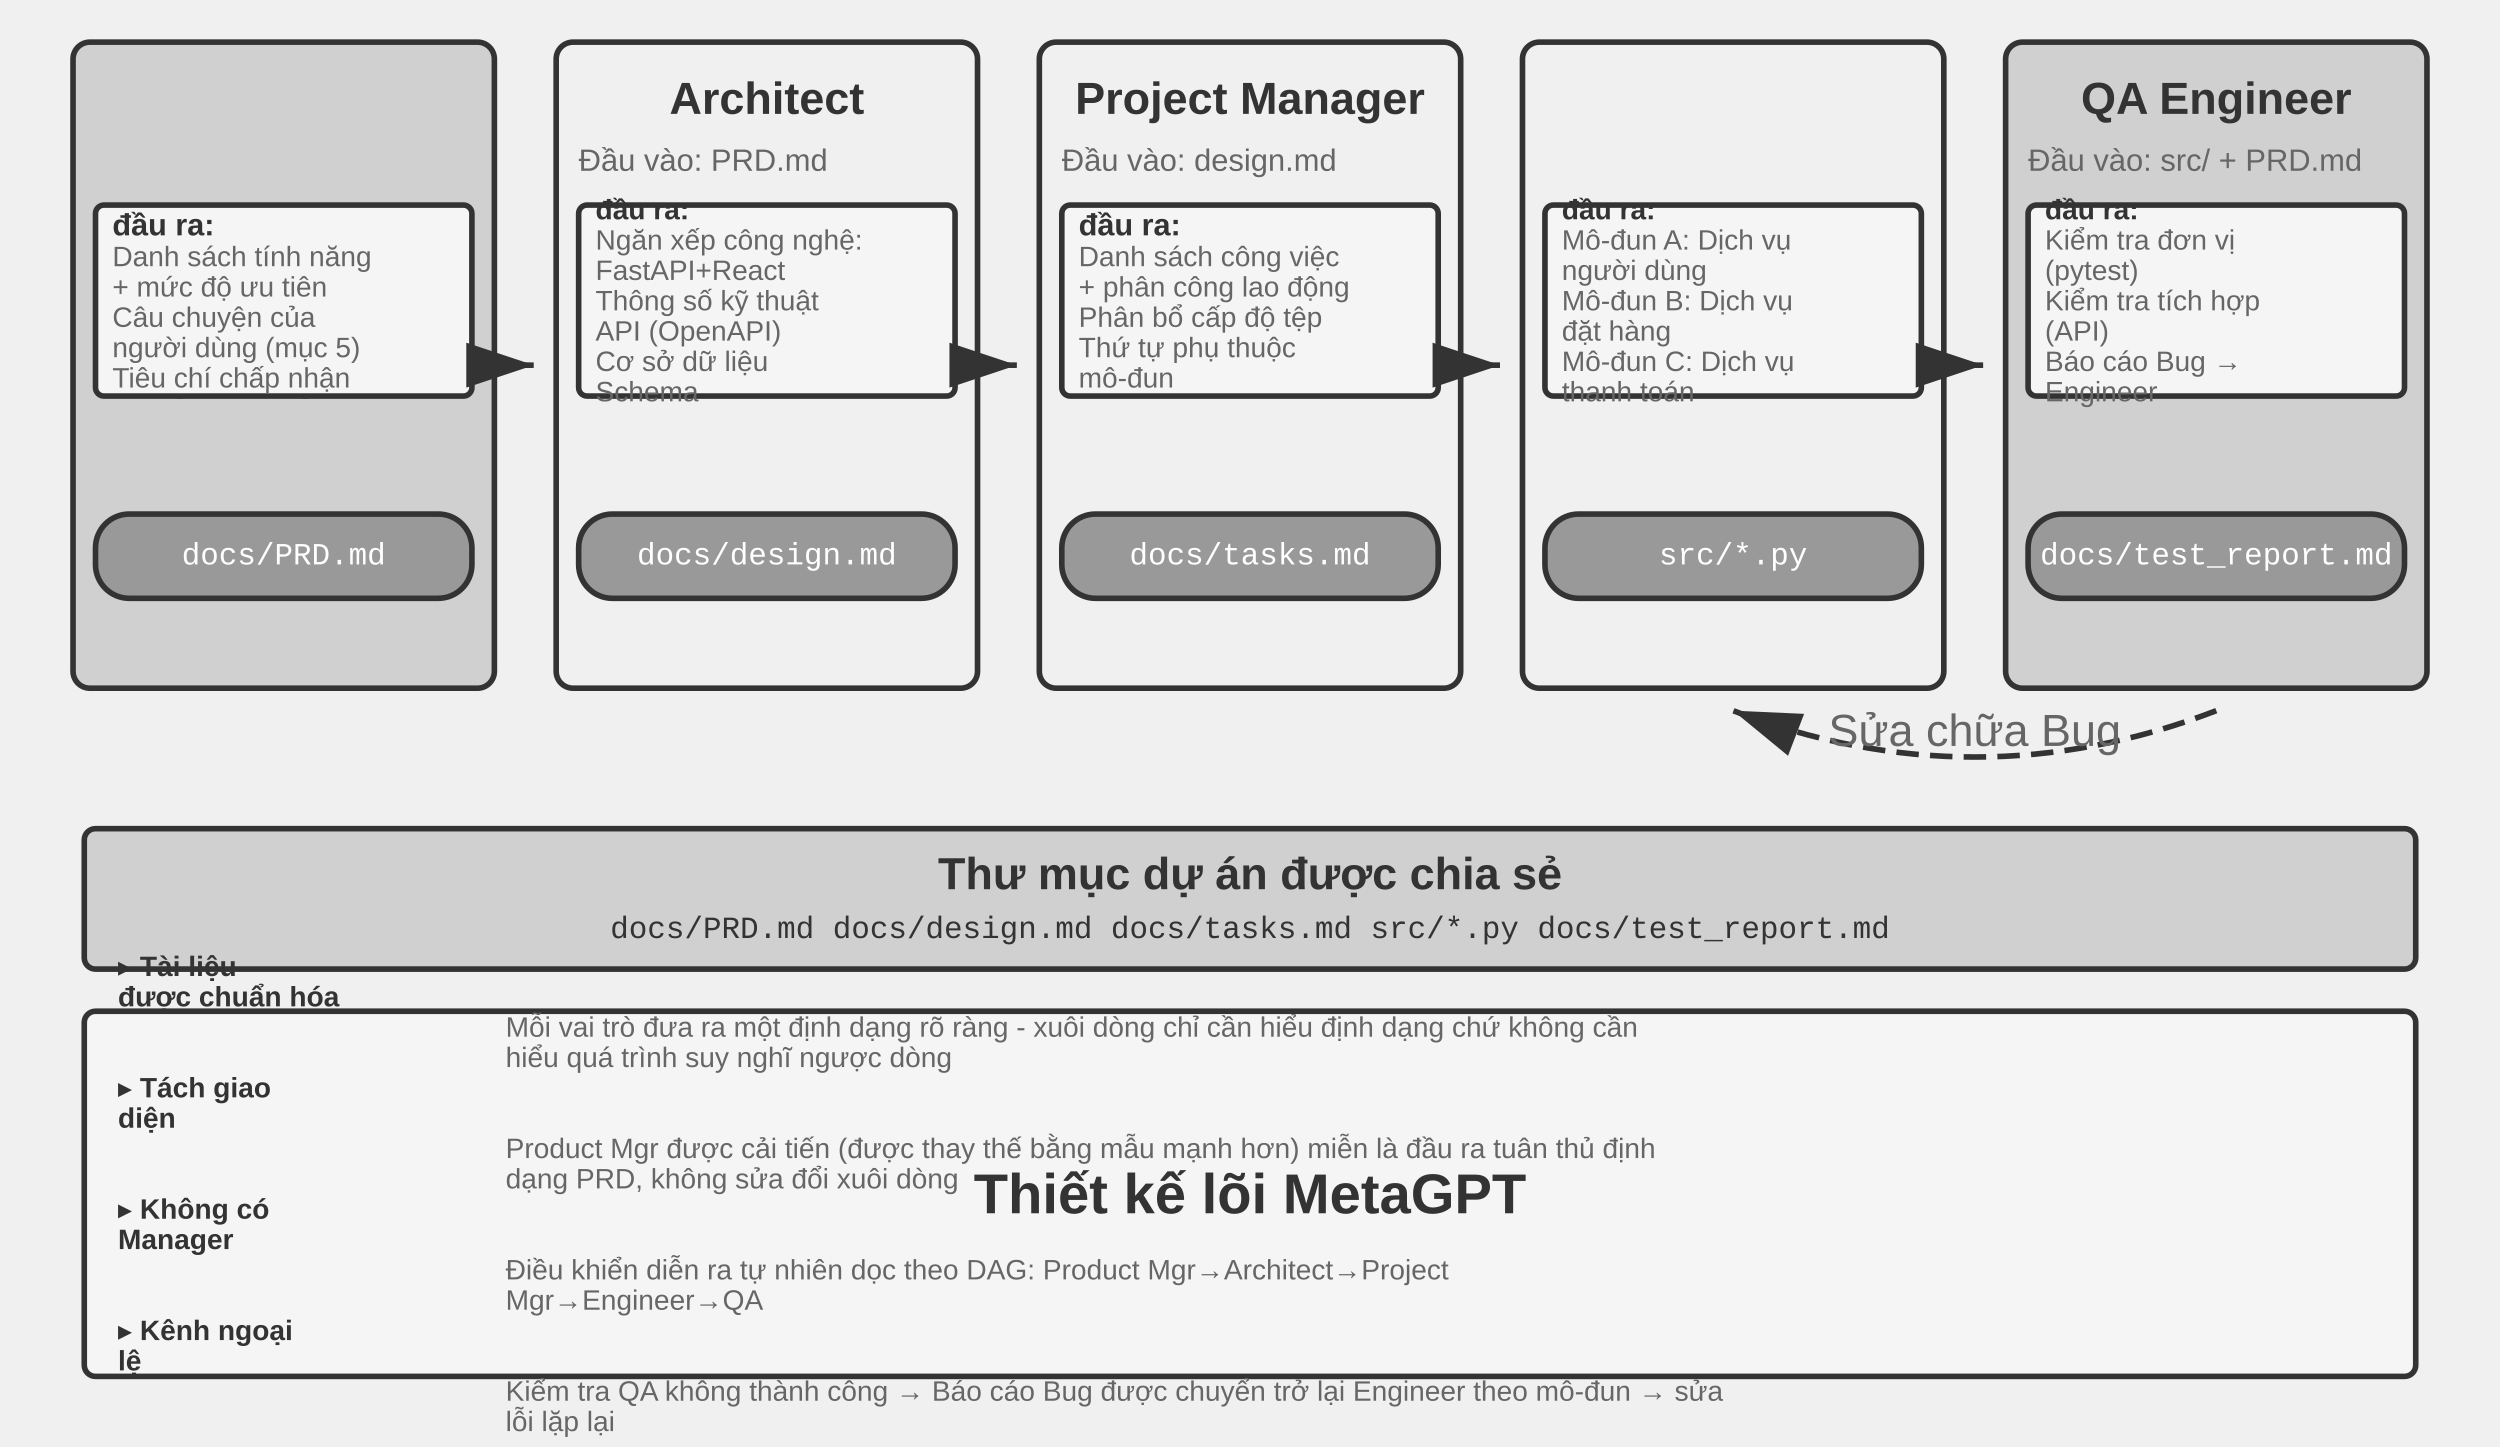
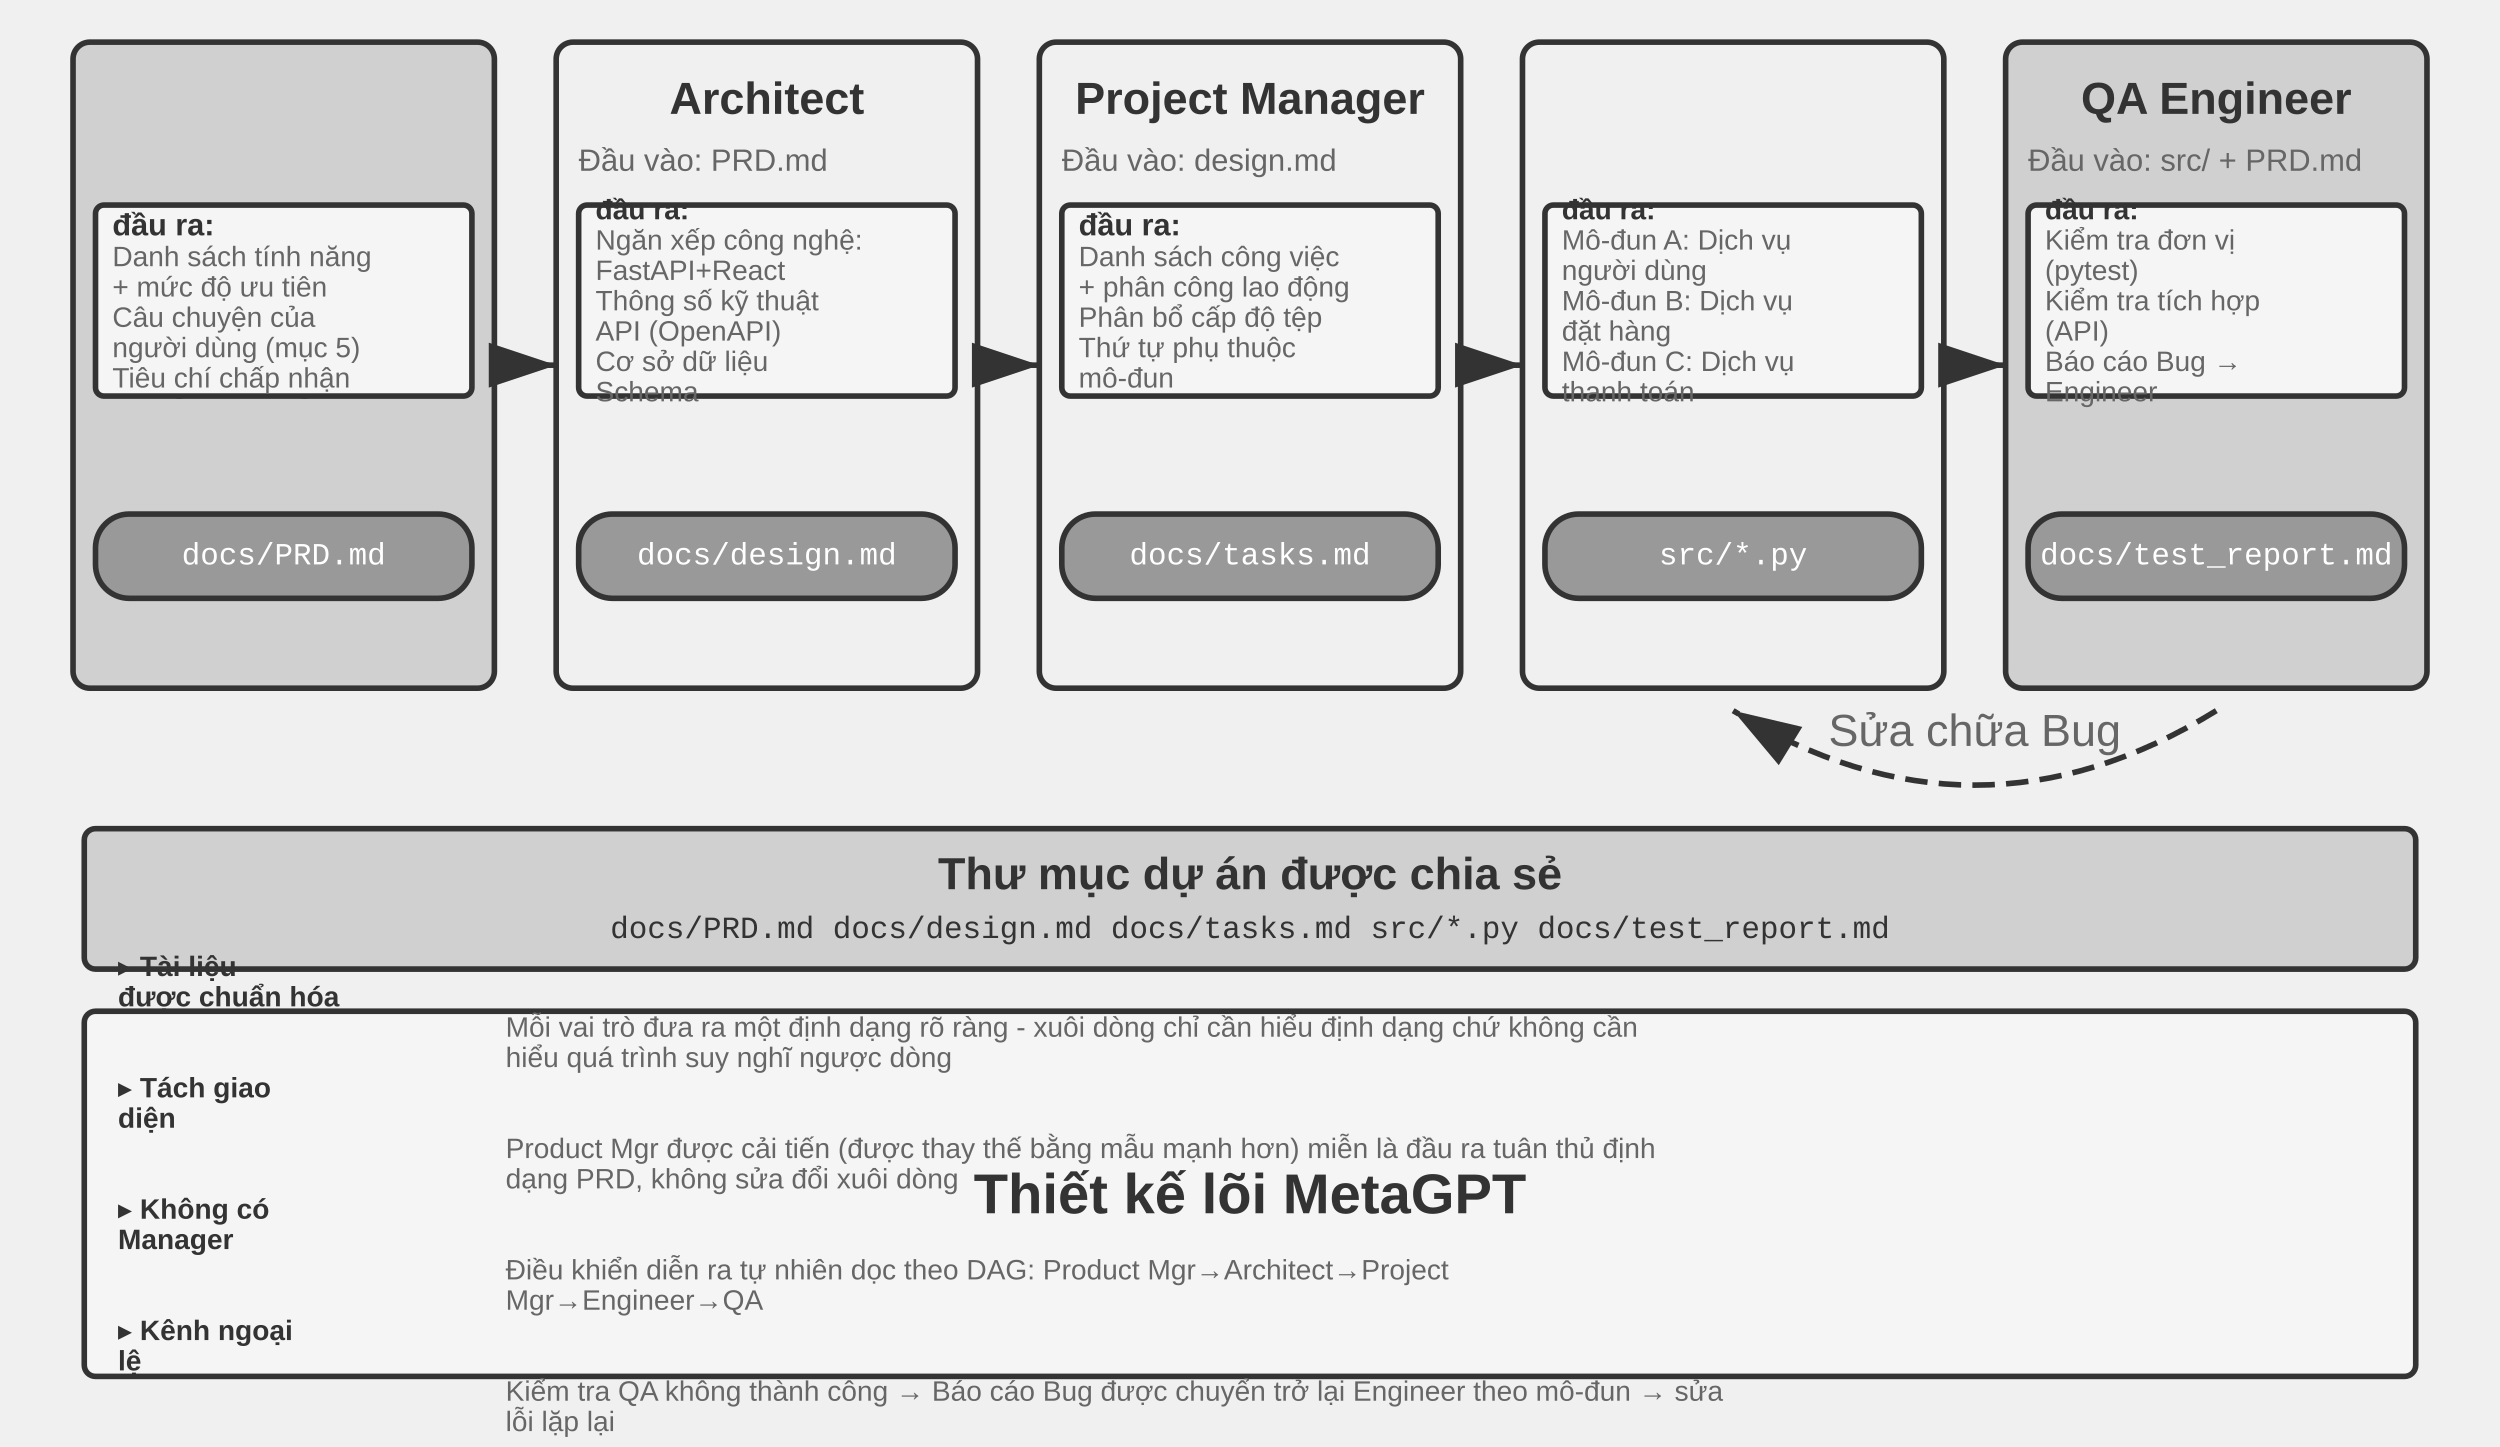
<svg xmlns="http://www.w3.org/2000/svg" viewBox="0 40 890 515" width="890" height="515" style="background:#ffffff">
  <defs>
    <marker id="ah" markerWidth="12" markerHeight="8" refX="12" refY="4" orient="auto">
      <polygon points="0 0, 12 4, 0 8" fill="#333333" />
    </marker>
    <marker id="ah-light" markerWidth="12" markerHeight="8" refX="12" refY="4" orient="auto">
      <polygon points="0 0, 12 4, 0 8" fill="#999999" />
    </marker>
  </defs>
  <rect x="26" y="55" width="150" height="230" rx="6" fill="#d0d0d0" stroke="#333333" stroke-width="2" />
  <text x="101" y="170" font-family="Arial, 'Helvetica Neue', Helvetica, 'PingFang SC', 'Microsoft YaHei', sans-serif" font-size="16" fill="#333333" text-anchor="middle" dominant-baseline="central" font-weight="bold">Product Manager</text>
  <text x="34" y="0" font-family="Arial, 'Helvetica Neue', Helvetica, 'PingFang SC', 'Microsoft YaHei', sans-serif" font-size="11" fill="#666666" text-anchor="start" dominant-baseline="central" font-weight="normal">
    <tspan x="34" dy="164.06">Đầu vào: Mô tả yêu cầu</tspan>
    <tspan x="34" dy="11.88">của người dùng</tspan>
  </text>
  <rect x="34" y="113" width="134" height="68" rx="3" fill="#f5f5f5" stroke="#333333" stroke-width="2" />
  <text x="40" y="120" font-family="Arial, 'Helvetica Neue', Helvetica, 'PingFang SC', 'Microsoft YaHei', sans-serif" font-size="10.9" fill="#333333" text-anchor="start" dominant-baseline="central" font-weight="bold">đầu ra:</text>
  <text x="40" y="0" font-family="Arial, 'Helvetica Neue', Helvetica, 'PingFang SC', 'Microsoft YaHei', sans-serif" font-size="10" fill="#666666" text-anchor="start" dominant-baseline="central" font-weight="normal">
    <tspan x="40" dy="131.29">Danh sách tính năng</tspan>
    <tspan x="40" dy="10.8">+ mức độ ưu tiên</tspan>
  </text>
  <text x="40" y="0" font-family="Arial, 'Helvetica Neue', Helvetica, 'PingFang SC', 'Microsoft YaHei', sans-serif" font-size="10" fill="#666666" text-anchor="start" dominant-baseline="central" font-weight="normal">
    <tspan x="40" dy="152.89">Câu chuyện của</tspan>
    <tspan x="40" dy="10.8">người dùng (mục 5)</tspan>
  </text>
  <text x="40" y="174.49" font-family="Arial, 'Helvetica Neue', Helvetica, 'PingFang SC', 'Microsoft YaHei', sans-serif" font-size="10" fill="#666666" text-anchor="start" dominant-baseline="central" font-weight="normal">Tiêu chí chấp nhận</text>
  <rect x="34" y="223" width="134" height="30" rx="12" fill="#999999" stroke="#333333" stroke-width="2" />
  <text x="101" y="238" font-family="'Courier New', Courier, monospace" font-size="11" fill="#ffffff" text-anchor="middle" dominant-baseline="central">docs/PRD.md</text>
-   <line x1="178" y1="170" x2="190" y2="170" stroke="#333333" stroke-width="2" marker-end="url(#ah)" />
+   <line x1="186" y1="170" x2="198" y2="170" stroke="#333333" stroke-width="2" marker-end="url(#ah)" />
  <rect x="198" y="55" width="150" height="230" rx="6" fill="#f0f0f0" stroke="#333333" stroke-width="2" />
  <text x="273" y="75" font-family="Arial, 'Helvetica Neue', Helvetica, 'PingFang SC', 'Microsoft YaHei', sans-serif" font-size="16" fill="#333333" text-anchor="middle" dominant-baseline="central" font-weight="bold">Architect</text>
  <text x="206" y="97" font-family="Arial, 'Helvetica Neue', Helvetica, 'PingFang SC', 'Microsoft YaHei', sans-serif" font-size="11" fill="#666666" text-anchor="start" dominant-baseline="central" font-weight="normal">Đầu vào: PRD.md</text>
  <rect x="206" y="113" width="134" height="68" rx="3" fill="#f5f5f5" stroke="#333333" stroke-width="2" />
  <text x="212" y="114.6" font-family="Arial, 'Helvetica Neue', Helvetica, 'PingFang SC', 'Microsoft YaHei', sans-serif" font-size="10" fill="#333333" text-anchor="start" dominant-baseline="central" font-weight="bold">đầu ra:</text>
  <text x="212" y="0" font-family="Arial, 'Helvetica Neue', Helvetica, 'PingFang SC', 'Microsoft YaHei', sans-serif" font-size="10" fill="#666666" text-anchor="start" dominant-baseline="central" font-weight="normal">
    <tspan x="212" dy="125.4">Ngăn xếp công nghệ:</tspan>
    <tspan x="212" dy="10.8">FastAPI+React</tspan>
  </text>
  <text x="212" y="0" font-family="Arial, 'Helvetica Neue', Helvetica, 'PingFang SC', 'Microsoft YaHei', sans-serif" font-size="10" fill="#666666" text-anchor="start" dominant-baseline="central" font-weight="normal">
    <tspan x="212" dy="147">Thông số kỹ thuật</tspan>
    <tspan x="212" dy="10.8">API (OpenAPI)</tspan>
  </text>
  <text x="212" y="0" font-family="Arial, 'Helvetica Neue', Helvetica, 'PingFang SC', 'Microsoft YaHei', sans-serif" font-size="10" fill="#666666" text-anchor="start" dominant-baseline="central" font-weight="normal">
    <tspan x="212" dy="168.6">Cơ sở dữ liệu</tspan>
    <tspan x="212" dy="10.8">Schema</tspan>
  </text>
  <rect x="206" y="223" width="134" height="30" rx="12" fill="#999999" stroke="#333333" stroke-width="2" />
  <text x="273" y="238" font-family="'Courier New', Courier, monospace" font-size="11" fill="#ffffff" text-anchor="middle" dominant-baseline="central">docs/design.md</text>
-   <line x1="350" y1="170" x2="362" y2="170" stroke="#333333" stroke-width="2" marker-end="url(#ah)" />
+   <line x1="358" y1="170" x2="370" y2="170" stroke="#333333" stroke-width="2" marker-end="url(#ah)" />
  <rect x="370" y="55" width="150" height="230" rx="6" fill="#f0f0f0" stroke="#333333" stroke-width="2" />
  <text x="445" y="75" font-family="Arial, 'Helvetica Neue', Helvetica, 'PingFang SC', 'Microsoft YaHei', sans-serif" font-size="16" fill="#333333" text-anchor="middle" dominant-baseline="central" font-weight="bold">Project Manager</text>
  <text x="378" y="97" font-family="Arial, 'Helvetica Neue', Helvetica, 'PingFang SC', 'Microsoft YaHei', sans-serif" font-size="11" fill="#666666" text-anchor="start" dominant-baseline="central" font-weight="normal">Đầu vào: design.md</text>
  <rect x="378" y="113" width="134" height="68" rx="3" fill="#f5f5f5" stroke="#333333" stroke-width="2" />
  <text x="384" y="120" font-family="Arial, 'Helvetica Neue', Helvetica, 'PingFang SC', 'Microsoft YaHei', sans-serif" font-size="10.9" fill="#333333" text-anchor="start" dominant-baseline="central" font-weight="bold">đầu ra:</text>
  <text x="384" y="0" font-family="Arial, 'Helvetica Neue', Helvetica, 'PingFang SC', 'Microsoft YaHei', sans-serif" font-size="10" fill="#666666" text-anchor="start" dominant-baseline="central" font-weight="normal">
    <tspan x="384" dy="131.29">Danh sách công việc</tspan>
    <tspan x="384" dy="10.8">+ phân công lao động</tspan>
  </text>
  <text x="384" y="152.89" font-family="Arial, 'Helvetica Neue', Helvetica, 'PingFang SC', 'Microsoft YaHei', sans-serif" font-size="10" fill="#666666" text-anchor="start" dominant-baseline="central" font-weight="normal">Phân bổ cấp độ tệp</text>
  <text x="384" y="0" font-family="Arial, 'Helvetica Neue', Helvetica, 'PingFang SC', 'Microsoft YaHei', sans-serif" font-size="10" fill="#666666" text-anchor="start" dominant-baseline="central" font-weight="normal">
    <tspan x="384" dy="163.69">Thứ tự phụ thuộc</tspan>
    <tspan x="384" dy="10.8">mô-đun</tspan>
  </text>
  <rect x="378" y="223" width="134" height="30" rx="12" fill="#999999" stroke="#333333" stroke-width="2" />
  <text x="445" y="238" font-family="'Courier New', Courier, monospace" font-size="11" fill="#ffffff" text-anchor="middle" dominant-baseline="central">docs/tasks.md</text>
-   <line x1="522" y1="170" x2="534" y2="170" stroke="#333333" stroke-width="2" marker-end="url(#ah)" />
+   <line x1="530" y1="170" x2="542" y2="170" stroke="#333333" stroke-width="2" marker-end="url(#ah)" />
  <rect x="542" y="55" width="150" height="230" rx="6" fill="#f0f0f0" stroke="#333333" stroke-width="2" />
  <text x="617" y="170" font-family="Arial, 'Helvetica Neue', Helvetica, 'PingFang SC', 'Microsoft YaHei', sans-serif" font-size="16" fill="#333333" text-anchor="middle" dominant-baseline="central" font-weight="bold">Engineer ×3</text>
  <text x="550" y="0" font-family="Arial, 'Helvetica Neue', Helvetica, 'PingFang SC', 'Microsoft YaHei', sans-serif" font-size="11" fill="#666666" text-anchor="start" dominant-baseline="central" font-weight="normal">
    <tspan x="550" dy="164.06">Đầu vào: tasks.md +</tspan>
    <tspan x="550" dy="11.88">design.md</tspan>
  </text>
  <rect x="550" y="113" width="134" height="68" rx="3" fill="#f5f5f5" stroke="#333333" stroke-width="2" />
  <text x="556" y="114.6" font-family="Arial, 'Helvetica Neue', Helvetica, 'PingFang SC', 'Microsoft YaHei', sans-serif" font-size="10" fill="#333333" text-anchor="start" dominant-baseline="central" font-weight="bold">đầu ra:</text>
  <text x="556" y="0" font-family="Arial, 'Helvetica Neue', Helvetica, 'PingFang SC', 'Microsoft YaHei', sans-serif" font-size="10" fill="#666666" text-anchor="start" dominant-baseline="central" font-weight="normal">
    <tspan x="556" dy="125.4">Mô-đun A: Dịch vụ</tspan>
    <tspan x="556" dy="10.8">người dùng</tspan>
  </text>
  <text x="556" y="0" font-family="Arial, 'Helvetica Neue', Helvetica, 'PingFang SC', 'Microsoft YaHei', sans-serif" font-size="10" fill="#666666" text-anchor="start" dominant-baseline="central" font-weight="normal">
    <tspan x="556" dy="147">Mô-đun B: Dịch vụ</tspan>
    <tspan x="556" dy="10.8">đặt hàng</tspan>
  </text>
  <text x="556" y="0" font-family="Arial, 'Helvetica Neue', Helvetica, 'PingFang SC', 'Microsoft YaHei', sans-serif" font-size="10" fill="#666666" text-anchor="start" dominant-baseline="central" font-weight="normal">
    <tspan x="556" dy="168.6">Mô-đun C: Dịch vụ</tspan>
    <tspan x="556" dy="10.8">thanh toán</tspan>
  </text>
  <rect x="550" y="223" width="134" height="30" rx="12" fill="#999999" stroke="#333333" stroke-width="2" />
  <text x="617" y="238" font-family="'Courier New', Courier, monospace" font-size="11" fill="#ffffff" text-anchor="middle" dominant-baseline="central">src/*.py</text>
-   <line x1="694" y1="170" x2="706" y2="170" stroke="#333333" stroke-width="2" marker-end="url(#ah)" />
+   <line x1="702" y1="170" x2="714" y2="170" stroke="#333333" stroke-width="2" marker-end="url(#ah)" />
  <rect x="714" y="55" width="150" height="230" rx="6" fill="#d0d0d0" stroke="#333333" stroke-width="2" />
  <text x="789" y="75" font-family="Arial, 'Helvetica Neue', Helvetica, 'PingFang SC', 'Microsoft YaHei', sans-serif" font-size="16" fill="#333333" text-anchor="middle" dominant-baseline="central" font-weight="bold">QA Engineer</text>
  <text x="722" y="97" font-family="Arial, 'Helvetica Neue', Helvetica, 'PingFang SC', 'Microsoft YaHei', sans-serif" font-size="11" fill="#666666" text-anchor="start" dominant-baseline="central" font-weight="normal">Đầu vào: src/ + PRD.md</text>
  <rect x="722" y="113" width="134" height="68" rx="3" fill="#f5f5f5" stroke="#333333" stroke-width="2" />
  <text x="728" y="114.6" font-family="Arial, 'Helvetica Neue', Helvetica, 'PingFang SC', 'Microsoft YaHei', sans-serif" font-size="10" fill="#333333" text-anchor="start" dominant-baseline="central" font-weight="bold">đầu ra:</text>
  <text x="728" y="0" font-family="Arial, 'Helvetica Neue', Helvetica, 'PingFang SC', 'Microsoft YaHei', sans-serif" font-size="10" fill="#666666" text-anchor="start" dominant-baseline="central" font-weight="normal">
    <tspan x="728" dy="125.4">Kiểm tra đơn vị</tspan>
    <tspan x="728" dy="10.8">(pytest)</tspan>
  </text>
  <text x="728" y="0" font-family="Arial, 'Helvetica Neue', Helvetica, 'PingFang SC', 'Microsoft YaHei', sans-serif" font-size="10" fill="#666666" text-anchor="start" dominant-baseline="central" font-weight="normal">
    <tspan x="728" dy="147">Kiểm tra tích hợp</tspan>
    <tspan x="728" dy="10.8">(API)</tspan>
  </text>
  <text x="728" y="0" font-family="Arial, 'Helvetica Neue', Helvetica, 'PingFang SC', 'Microsoft YaHei', sans-serif" font-size="10" fill="#666666" text-anchor="start" dominant-baseline="central" font-weight="normal">
    <tspan x="728" dy="168.6">Báo cáo Bug →</tspan>
    <tspan x="728" dy="10.8">Engineer</tspan>
  </text>
  <rect x="722" y="223" width="134" height="30" rx="12" fill="#999999" stroke="#333333" stroke-width="2" />
  <text x="789" y="238" font-family="'Courier New', Courier, monospace" font-size="11" fill="#ffffff" text-anchor="middle" dominant-baseline="central">docs/test_report.md</text>
-   <path d="M 789,293 Q 703,326 617,293" fill="none" stroke="#333333" stroke-width="2" stroke-dasharray="8,4" marker-end="url(#ah)" />
+   <path d="M 789,293 Q 703,346 617,293" fill="none" stroke="#333333" stroke-width="2" stroke-dasharray="8,4" marker-end="url(#ah)" />
  <text x="703" y="300" font-family="Arial, 'Helvetica Neue', Helvetica, 'PingFang SC', 'Microsoft YaHei', sans-serif" font-size="16" fill="#666666" text-anchor="middle" dominant-baseline="central" font-weight="normal">Sửa chữa Bug</text>
  <rect x="30" y="335" width="830" height="50" rx="4" fill="#d0d0d0" stroke="#333333" stroke-width="2" />
  <text x="445" y="351" font-family="Arial, 'Helvetica Neue', Helvetica, 'PingFang SC', 'Microsoft YaHei', sans-serif" font-size="16" fill="#333333" text-anchor="middle" dominant-baseline="central" font-weight="bold">Thư mục dự án được chia sẻ</text>
  <text x="445" y="371" font-family="'Courier New', Courier, monospace" font-size="11" fill="#333333" text-anchor="middle" dominant-baseline="central">docs/PRD.md   docs/design.md   docs/tasks.md   src/*.py   docs/test_report.md</text>
  <rect x="30" y="400" width="830" height="130" rx="4" fill="#f5f5f5" stroke="#333333" stroke-width="2" />
  <text x="445" y="465" font-family="Arial, 'Helvetica Neue', Helvetica, 'PingFang SC', 'Microsoft YaHei', sans-serif" font-size="20" fill="#333333" text-anchor="middle" dominant-baseline="central" font-weight="bold">Thiết kế lõi MetaGPT</text>
  <text x="42" y="0" font-family="Arial, 'Helvetica Neue', Helvetica, 'PingFang SC', 'Microsoft YaHei', sans-serif" font-size="10" fill="#333333" text-anchor="start" dominant-baseline="central" font-weight="bold">
    <tspan x="42" dy="384">▸ Tài liệu</tspan>
    <tspan x="42" dy="10.8">được chuẩn hóa</tspan>
  </text>
  <text x="180" y="0" font-family="Arial, 'Helvetica Neue', Helvetica, 'PingFang SC', 'Microsoft YaHei', sans-serif" font-size="10" fill="#666666" text-anchor="start" dominant-baseline="central" font-weight="normal">
    <tspan x="180" dy="405.6">Mỗi vai trò đưa ra một định dạng rõ ràng - xuôi dòng chỉ cần hiểu định dạng chứ không cần</tspan>
    <tspan x="180" dy="10.8">hiểu quá trình suy nghĩ ngược dòng</tspan>
  </text>
  <text x="42" y="0" font-family="Arial, 'Helvetica Neue', Helvetica, 'PingFang SC', 'Microsoft YaHei', sans-serif" font-size="10" fill="#333333" text-anchor="start" dominant-baseline="central" font-weight="bold">
    <tspan x="42" dy="427.2">▸ Tách giao</tspan>
    <tspan x="42" dy="10.8">diện</tspan>
  </text>
  <text x="180" y="0" font-family="Arial, 'Helvetica Neue', Helvetica, 'PingFang SC', 'Microsoft YaHei', sans-serif" font-size="10" fill="#666666" text-anchor="start" dominant-baseline="central" font-weight="normal">
    <tspan x="180" dy="448.8">Product Mgr được cải tiến (được thay thế bằng mẫu mạnh hơn) miễn là đầu ra tuân thủ định</tspan>
    <tspan x="180" dy="10.8">dạng PRD, không sửa đổi xuôi dòng</tspan>
  </text>
  <text x="42" y="0" font-family="Arial, 'Helvetica Neue', Helvetica, 'PingFang SC', 'Microsoft YaHei', sans-serif" font-size="10" fill="#333333" text-anchor="start" dominant-baseline="central" font-weight="bold">
    <tspan x="42" dy="470.4">▸ Không có</tspan>
    <tspan x="42" dy="10.8">Manager</tspan>
  </text>
  <text x="180" y="0" font-family="Arial, 'Helvetica Neue', Helvetica, 'PingFang SC', 'Microsoft YaHei', sans-serif" font-size="10" fill="#666666" text-anchor="start" dominant-baseline="central" font-weight="normal">
    <tspan x="180" dy="492">Điều khiển diễn ra tự nhiên dọc theo DAG: Product Mgr→Architect→Project</tspan>
    <tspan x="180" dy="10.8">Mgr→Engineer→QA</tspan>
  </text>
  <text x="42" y="0" font-family="Arial, 'Helvetica Neue', Helvetica, 'PingFang SC', 'Microsoft YaHei', sans-serif" font-size="10" fill="#333333" text-anchor="start" dominant-baseline="central" font-weight="bold">
    <tspan x="42" dy="513.6">▸ Kênh ngoại</tspan>
    <tspan x="42" dy="10.8">lệ</tspan>
  </text>
  <text x="180" y="0" font-family="Arial, 'Helvetica Neue', Helvetica, 'PingFang SC', 'Microsoft YaHei', sans-serif" font-size="10" fill="#666666" text-anchor="start" dominant-baseline="central" font-weight="normal">
    <tspan x="180" dy="535.2">Kiểm tra QA không thành công → Báo cáo Bug được chuyển trở lại Engineer theo mô-đun → sửa</tspan>
    <tspan x="180" dy="10.8">lỗi lặp lại</tspan>
  </text>
</svg>
